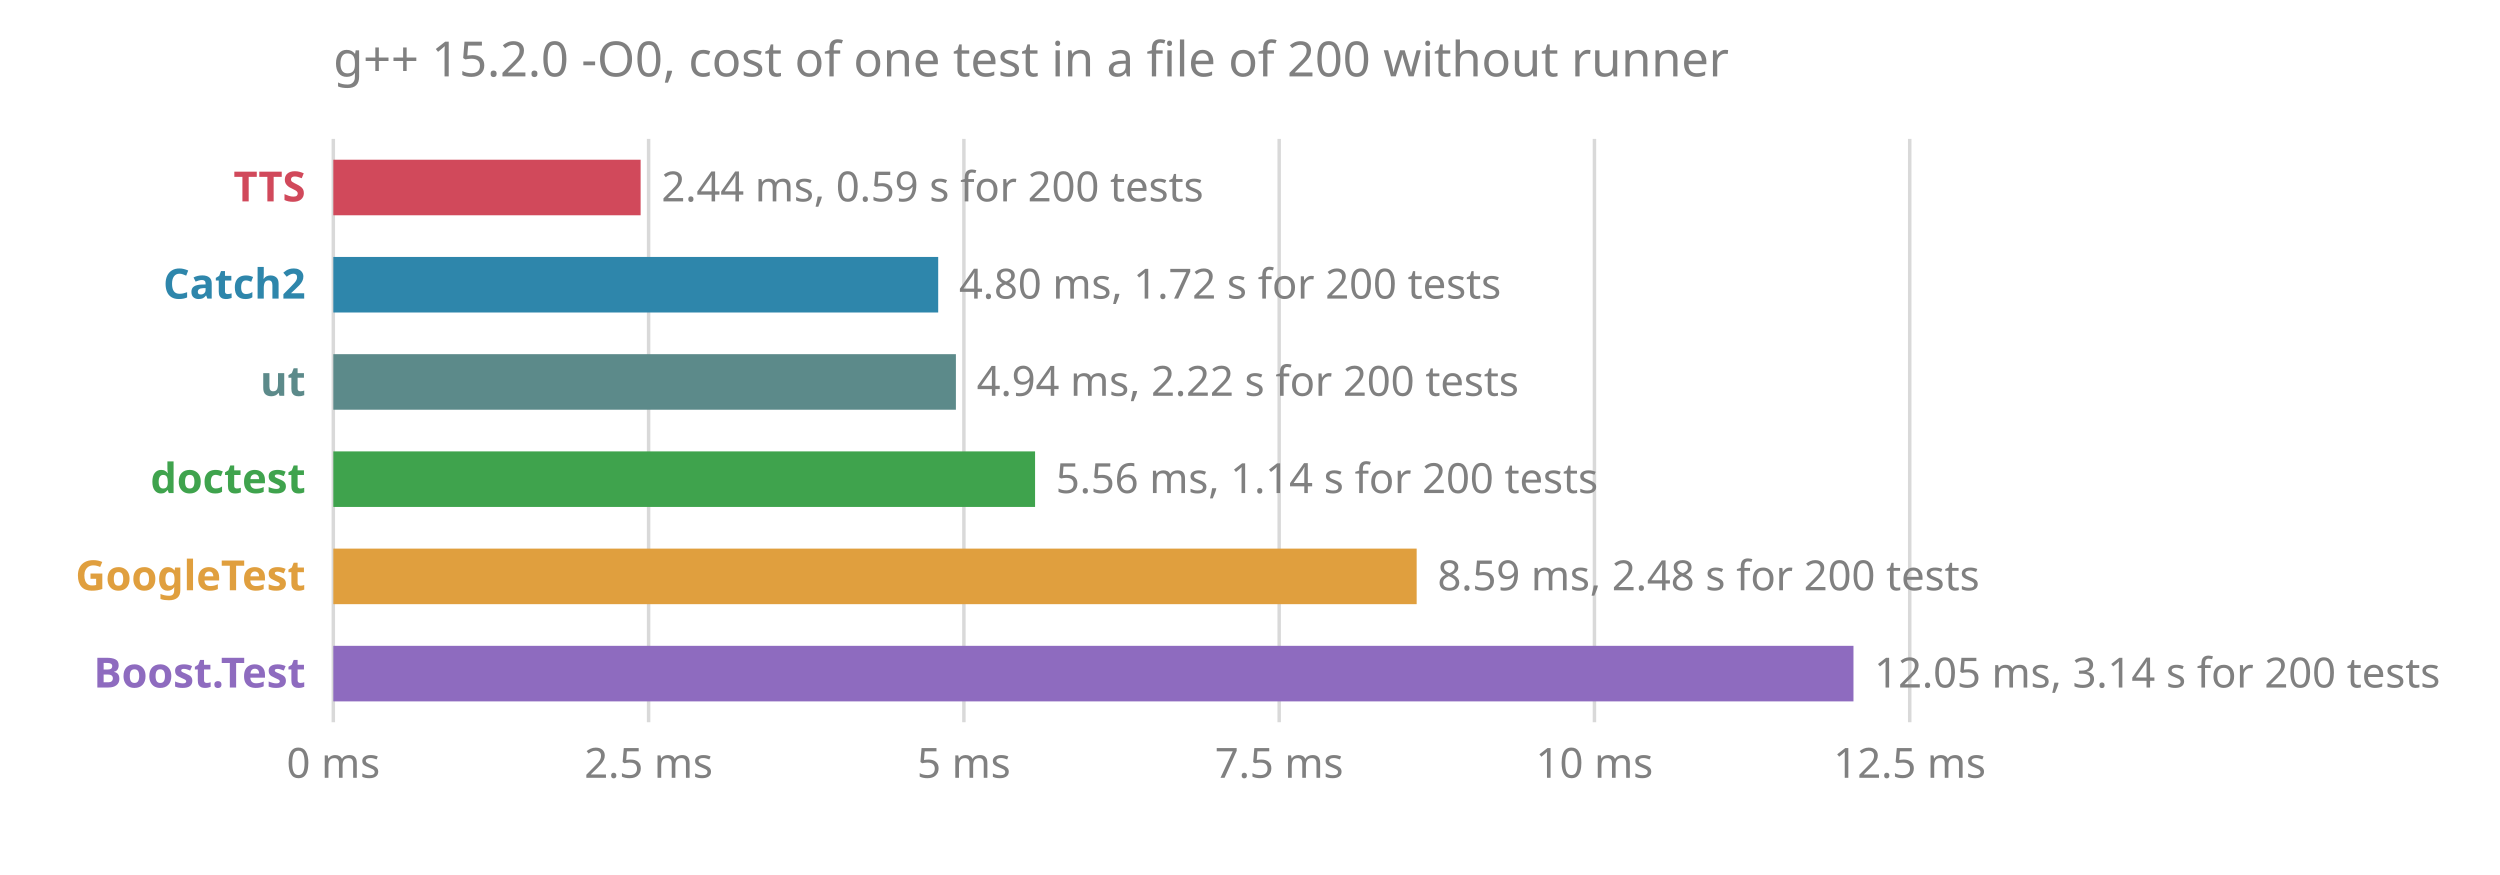
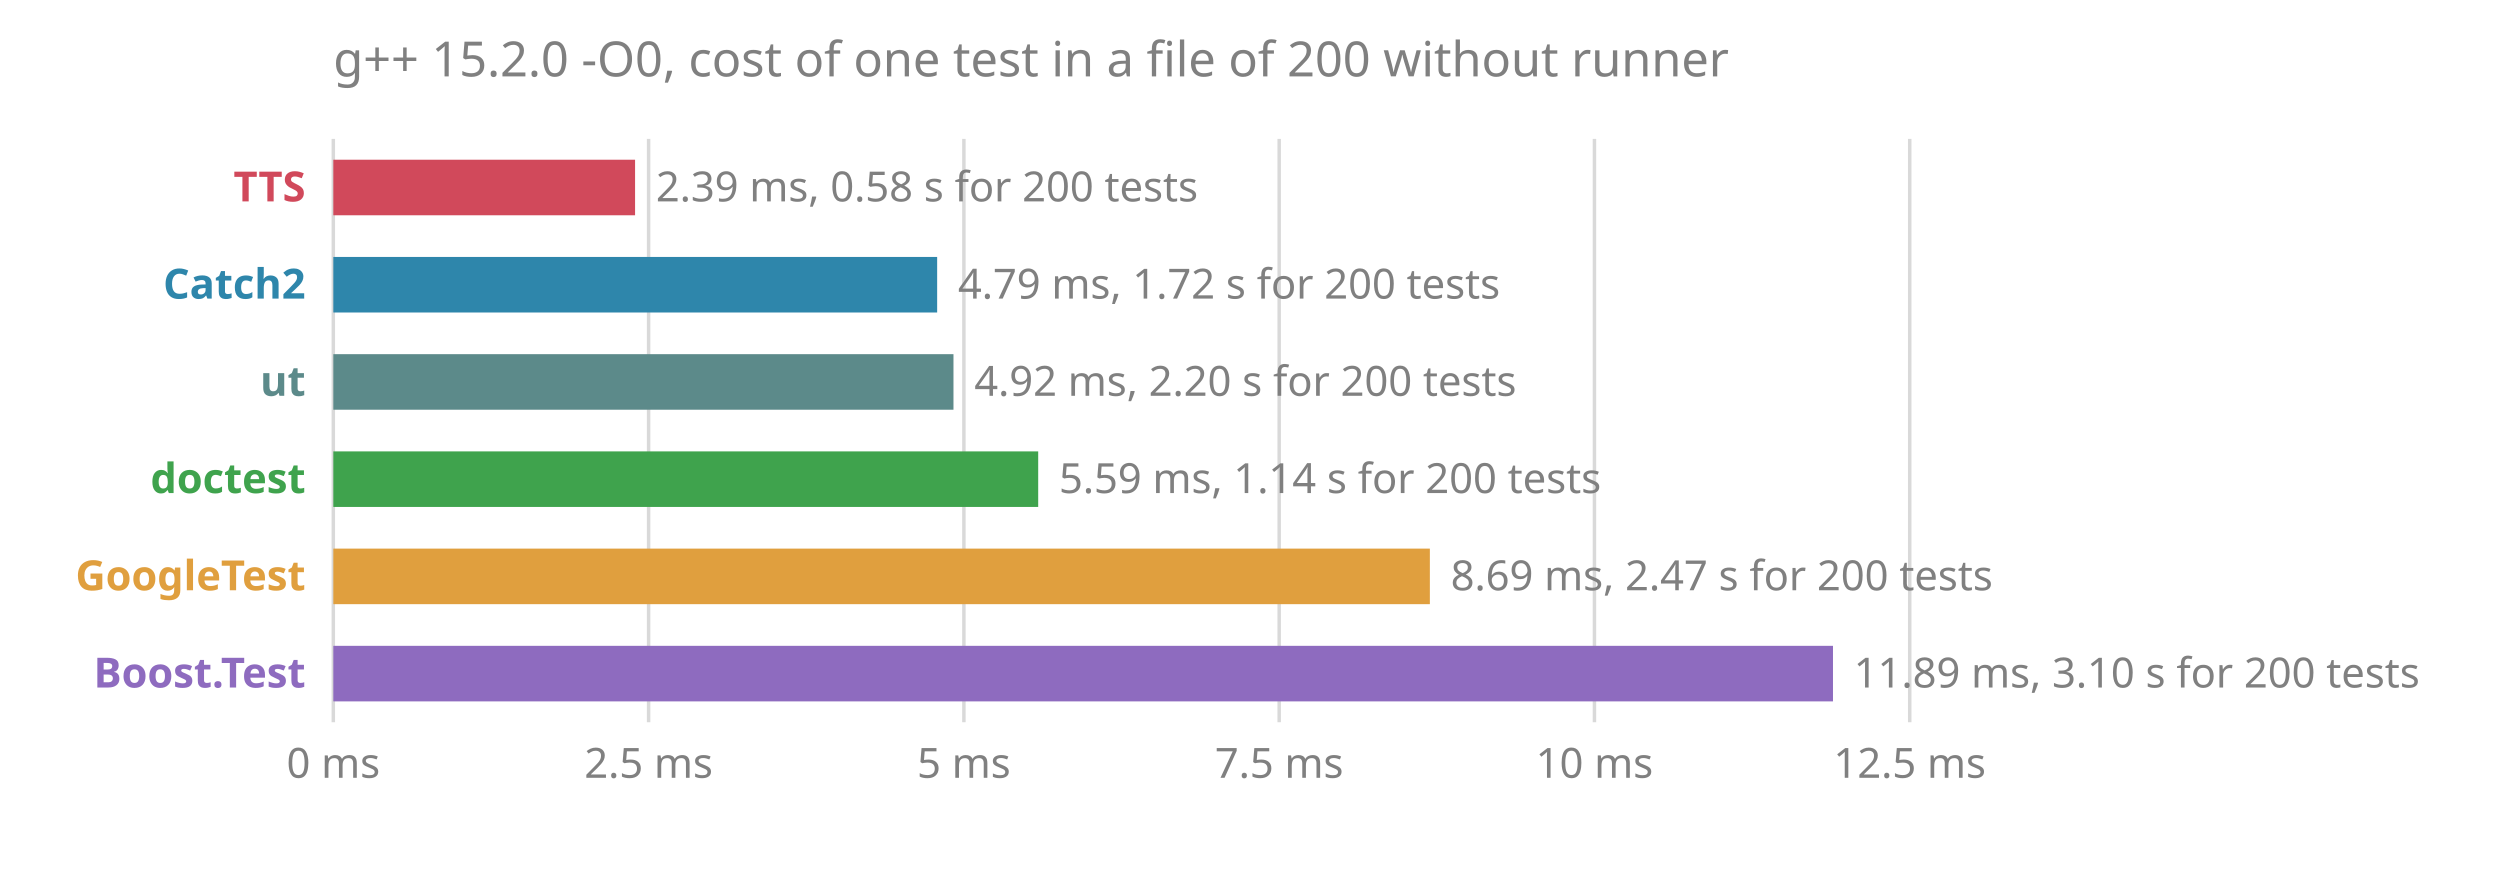
<svg xmlns="http://www.w3.org/2000/svg" viewBox="0 0 720 252" font-family="sans-serif" font-size="12">
  <text x="96" y="22" fill="#808080" font-size="14">g++ 15.2.0 -O0, cost of one test in a file of 200 without runner</text>
  <line x1="96.0" x2="96.0" y1="40" y2="208" stroke="#808080" stroke-opacity="0.3" />
  <text x="96.0" y="224" fill="#808080" text-anchor="middle">0 ms</text>
  <line x1="186.8" x2="186.8" y1="40" y2="208" stroke="#808080" stroke-opacity="0.3" />
  <text x="186.8" y="224" fill="#808080" text-anchor="middle">2.5 ms</text>
  <line x1="277.6" x2="277.6" y1="40" y2="208" stroke="#808080" stroke-opacity="0.3" />
  <text x="277.6" y="224" fill="#808080" text-anchor="middle">5 ms</text>
  <line x1="368.4" x2="368.4" y1="40" y2="208" stroke="#808080" stroke-opacity="0.3" />
  <text x="368.4" y="224" fill="#808080" text-anchor="middle">7.5 ms</text>
  <line x1="459.2" x2="459.2" y1="40" y2="208" stroke="#808080" stroke-opacity="0.3" />
  <text x="459.2" y="224" fill="#808080" text-anchor="middle">10 ms</text>
  <line x1="550.0" x2="550.0" y1="40" y2="208" stroke="#808080" stroke-opacity="0.3" />
  <text x="550.0" y="224" fill="#808080" text-anchor="middle">12.5 ms</text>
  <text x="88" y="58" fill="#d1495b" font-weight="bold" text-anchor="end">TTS</text>
-   <rect x="96" y="46" width="88.5" height="16" fill="#d1495b" />
-   <text x="190.5" y="58" fill="#808080">2.44 ms, 0.59 s for 200 tests</text>
+   <rect x="96" y="46" width="86.9" height="16" fill="#d1495b" />
+   <text x="188.9" y="58" fill="#808080">2.39 ms, 0.58 s for 200 tests</text>
  <text x="88" y="86" fill="#2e86ab" font-weight="bold" text-anchor="end">Catch2</text>
-   <rect x="96" y="74" width="174.2" height="16" fill="#2e86ab" />
-   <text x="276.2" y="86" fill="#808080">4.80 ms, 1.72 s for 200 tests</text>
+   <rect x="96" y="74" width="173.9" height="16" fill="#2e86ab" />
+   <text x="275.9" y="86" fill="#808080">4.79 ms, 1.72 s for 200 tests</text>
  <text x="88" y="114" fill="#5c8a8a" font-weight="bold" text-anchor="end">ut</text>
-   <rect x="96" y="102" width="179.3" height="16" fill="#5c8a8a" />
-   <text x="281.3" y="114" fill="#808080">4.94 ms, 2.22 s for 200 tests</text>
+   <rect x="96" y="102" width="178.6" height="16" fill="#5c8a8a" />
+   <text x="280.6" y="114" fill="#808080">4.92 ms, 2.20 s for 200 tests</text>
  <text x="88" y="142" fill="#3fa34d" font-weight="bold" text-anchor="end">doctest</text>
-   <rect x="96" y="130" width="202.1" height="16" fill="#3fa34d" />
-   <text x="304.1" y="142" fill="#808080">5.56 ms, 1.14 s for 200 tests</text>
+   <rect x="96" y="130" width="203.0" height="16" fill="#3fa34d" />
+   <text x="305.0" y="142" fill="#808080">5.59 ms, 1.14 s for 200 tests</text>
  <text x="88" y="170" fill="#e09f3e" font-weight="bold" text-anchor="end">GoogleTest</text>
-   <rect x="96" y="158" width="312.0" height="16" fill="#e09f3e" />
-   <text x="414.0" y="170" fill="#808080">8.59 ms, 2.48 s for 200 tests</text>
+   <rect x="96" y="158" width="315.8" height="16" fill="#e09f3e" />
+   <text x="417.8" y="170" fill="#808080">8.69 ms, 2.47 s for 200 tests</text>
  <text x="88" y="198" fill="#8e6bbf" font-weight="bold" text-anchor="end">Boost.Test</text>
-   <rect x="96" y="186" width="437.8" height="16" fill="#8e6bbf" />
-   <text x="539.8" y="198" fill="#808080">12.05 ms, 3.14 s for 200 tests</text>
+   <rect x="96" y="186" width="431.9" height="16" fill="#8e6bbf" />
+   <text x="533.9" y="198" fill="#808080">11.89 ms, 3.10 s for 200 tests</text>
</svg>
